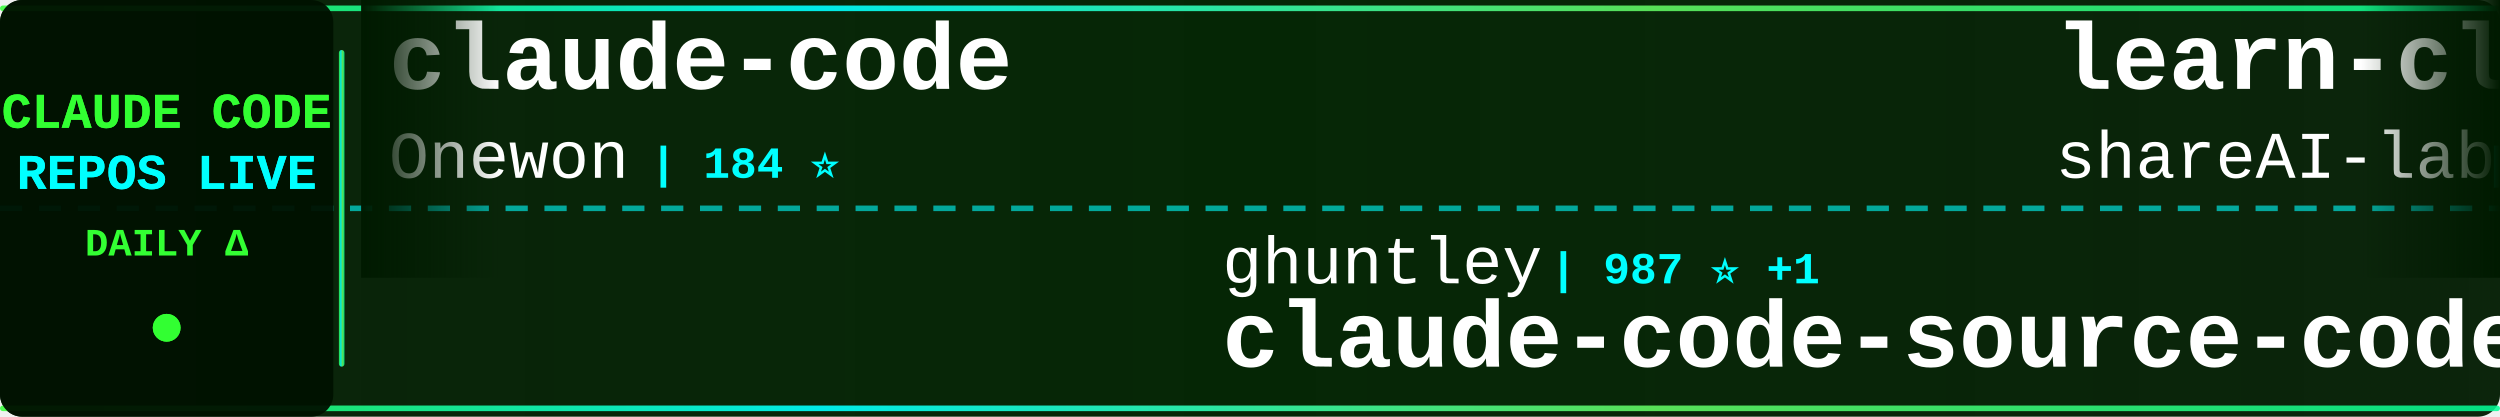
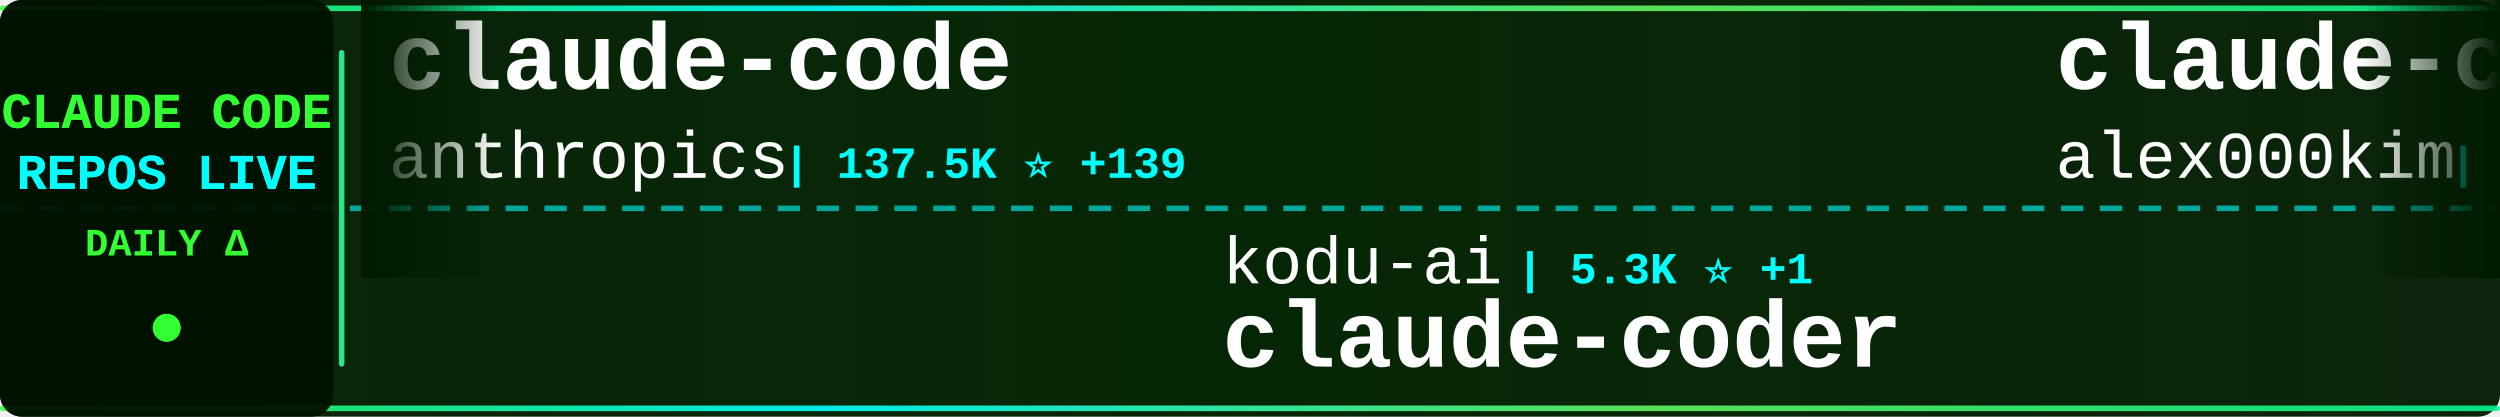
<svg xmlns="http://www.w3.org/2000/svg" width="900" height="150">
  <defs>
    <linearGradient id="tickerBg" x1="0%" y1="0%" x2="100%" y2="0%">
      <stop offset="0%" style="stop-color:#001a00;stop-opacity:0.95" />
      <stop offset="50%" style="stop-color:#002200;stop-opacity:0.98" />
      <stop offset="100%" style="stop-color:#001a00;stop-opacity:0.95" />
    </linearGradient>
    <linearGradient id="borderGrad" x1="0%" y1="0%" x2="100%" y2="0%">
      <stop offset="0%" style="stop-color:#33ff33;stop-opacity:0.85">
        <animate attributeName="stop-opacity" values="0.85;1;0.85" dur="2s" repeatCount="indefinite" />
      </stop>
      <stop offset="33%" style="stop-color:#00ffff;stop-opacity:0.9">
        <animate attributeName="stop-opacity" values="0.9;1;0.9" dur="2.2s" repeatCount="indefinite" />
      </stop>
      <stop offset="66%" style="stop-color:#66ff66;stop-opacity:0.85">
        <animate attributeName="stop-opacity" values="0.85;1;0.85" dur="1.8s" repeatCount="indefinite" />
      </stop>
      <stop offset="100%" style="stop-color:#00ff99;stop-opacity:0.85">
        <animate attributeName="stop-opacity" values="0.85;1;0.85" dur="2s" repeatCount="indefinite" />
      </stop>
    </linearGradient>
    <filter id="textGlow">
      <feGaussianBlur stdDeviation="0.1" result="coloredBlur" />
      <feMerge>
        <feMergeNode in="coloredBlur" />
        <feMergeNode in="SourceGraphic" />
      </feMerge>
    </filter>
    <filter id="metricGlow">
      <feGaussianBlur stdDeviation="0.2" result="coloredBlur" />
      <feMerge>
        <feMergeNode in="coloredBlur" />
        <feMergeNode in="SourceGraphic" />
      </feMerge>
    </filter>
    <linearGradient id="leftFade" x1="0%" y1="0%" x2="100%" y2="0%">
      <stop offset="0%" style="stop-color:#001a00;stop-opacity:1" />
      <stop offset="100%" style="stop-color:#001a00;stop-opacity:0" />
    </linearGradient>
    <linearGradient id="rightFade" x1="0%" y1="0%" x2="100%" y2="0%">
      <stop offset="0%" style="stop-color:#001a00;stop-opacity:0" />
      <stop offset="100%" style="stop-color:#001a00;stop-opacity:1" />
    </linearGradient>
  </defs>
  <rect width="900" height="150" fill="url(#tickerBg)" rx="8" />
  <rect x="0" y="2" width="900" height="2" fill="url(#borderGrad)" rx="1" />
  <rect x="0" y="146" width="900" height="2" fill="url(#borderGrad)" rx="1" />
  <line x1="0" y1="75" x2="900" y2="75" stroke="#00ffff" stroke-width="2" stroke-dasharray="8 6" opacity="0.6" />
  <rect x="0" y="0" width="120" height="150" fill="#001100" opacity="0.95" rx="8" />
  <text x="60" y="46" font-family="'Courier New', monospace" font-size="18" font-weight="bold" fill="#33ff33" text-anchor="middle" filter="url(#textGlow)">
    CLAUDE CODE
  </text>
  <text x="60" y="68" font-family="'Courier New', monospace" font-size="18" font-weight="bold" fill="#00ffff" text-anchor="middle" filter="url(#textGlow)">
    REPOS LIVE
  </text>
  <text x="60" y="92" font-family="'Courier New', monospace" font-size="14" font-weight="bold" fill="#33ff33" text-anchor="middle">
    DAILY Δ
  </text>
  <circle cx="60" cy="118" r="5" fill="#33ff33" filter="url(#metricGlow)">
    <animate attributeName="r" values="4;6;4" dur="1.5s" repeatCount="indefinite" />
    <animate attributeName="opacity" values="0.6;1;0.6" dur="1.5s" repeatCount="indefinite" />
  </circle>
  <rect x="122" y="18" width="2" height="114" fill="url(#borderGrad)" rx="1" />
  <clipPath id="tickerClip">
    <rect x="130" y="0" width="770" height="150" />
  </clipPath>
  <g clip-path="url(#tickerClip)">
    <g id="tickerItems">
      <animateTransform attributeName="transform" attributeType="XML" type="translate" from="0 0" to="-3000 0" dur="54s" repeatCount="indefinite" />
      <g transform="translate(0, 0)">
        <text x="140" y="32" font-family="'Courier New', monospace" font-size="34" font-weight="bold" fill="#ffffff">claude-code</text>
-         <text x="140" y="64" font-family="'Courier New', monospace" font-size="24" font-weight="normal" fill="#ffffff" opacity="1.0">Onewon</text>
-         <text x="234" y="64" font-family="'Courier New', monospace" font-size="16" font-weight="bold" fill="#00ffff"> | 184 ⭐</text>
+         <text x="140" y="64" font-family="'Courier New', monospace" font-size="24" font-weight="normal" fill="#ffffff" opacity="1.0">anthropics</text>
+         <text x="282" y="64" font-family="'Courier New', monospace" font-size="16" font-weight="bold" fill="#00ffff"> | 137.5K ⭐ +139</text>
      </g>
      <g transform="translate(300, 0)">
-         <text x="140" y="102" font-family="'Courier New', monospace" font-size="24" font-weight="normal" fill="#ffffff" opacity="1.0">ghuntley</text>
-         <text x="258" y="102" font-family="'Courier New', monospace" font-size="16" font-weight="bold" fill="#00ffff"> | 987 ⭐ +1</text>
-         <text x="140" y="132" font-family="'Courier New', monospace" font-size="34" font-weight="bold" fill="#ffffff">claude-code-source-code-...</text>
+         <text x="140" y="102" font-family="'Courier New', monospace" font-size="24" font-weight="normal" fill="#ffffff" opacity="1.0">kodu-ai</text>
+         <text x="246" y="102" font-family="'Courier New', monospace" font-size="16" font-weight="bold" fill="#00ffff"> | 5.3K ⭐ +1</text>
+         <text x="140" y="132" font-family="'Courier New', monospace" font-size="34" font-weight="bold" fill="#ffffff">claude-coder</text>
      </g>
      <g transform="translate(600, 0)">
-         <text x="140" y="32" font-family="'Courier New', monospace" font-size="34" font-weight="bold" fill="#ffffff">learn-claude-code</text>
-         <text x="140" y="64" font-family="'Courier New', monospace" font-size="24" font-weight="normal" fill="#ffffff" opacity="1.0">shareAI-lab</text>
-         <text x="294" y="64" font-family="'Courier New', monospace" font-size="16" font-weight="bold" fill="#00ffff"> | 70.7K ⭐ +68</text>
-       </g>
-       <g transform="translate(900, 0)">
-         <text x="140" y="102" font-family="'Courier New', monospace" font-size="24" font-weight="normal" fill="#ffffff" opacity="1.0">claude-code-best</text>
-         <text x="354" y="102" font-family="'Courier New', monospace" font-size="16" font-weight="bold" fill="#00ffff"> | 21.1K ⭐ +33</text>
-         <text x="140" y="132" font-family="'Courier New', monospace" font-size="34" font-weight="bold" fill="#ffffff">claude-code</text>
-       </g>
-       <g transform="translate(1200, 0)">
        <text x="140" y="32" font-family="'Courier New', monospace" font-size="34" font-weight="bold" fill="#ffffff">claude-code</text>
        <text x="140" y="64" font-family="'Courier New', monospace" font-size="24" font-weight="normal" fill="#ffffff" opacity="1.0">alex000kim</text>
        <text x="282" y="64" font-family="'Courier New', monospace" font-size="16" font-weight="bold" fill="#00ffff"> | 231 ⭐</text>
      </g>
+       <g transform="translate(900, 0)">
+         <text x="140" y="102" font-family="'Courier New', monospace" font-size="24" font-weight="normal" fill="#ffffff" opacity="1.0">zstmfhy</text>
+         <text x="246" y="102" font-family="'Courier New', monospace" font-size="16" font-weight="bold" fill="#00ffff"> | 190 ⭐</text>
+         <text x="140" y="132" font-family="'Courier New', monospace" font-size="34" font-weight="bold" fill="#ffffff">Claude-code</text>
+       </g>
+       <g transform="translate(1200, 0)">
+         <text x="140" y="32" font-family="'Courier New', monospace" font-size="34" font-weight="bold" fill="#ffffff">claude-code-router</text>
+         <text x="140" y="64" font-family="'Courier New', monospace" font-size="24" font-weight="normal" fill="#ffffff" opacity="1.0">musistudio</text>
+         <text x="282" y="64" font-family="'Courier New', monospace" font-size="16" font-weight="bold" fill="#00ffff"> | 35.7K ⭐ +15</text>
+       </g>
      <g transform="translate(1500, 0)">
-         <text x="140" y="102" font-family="'Courier New', monospace" font-size="24" font-weight="normal" fill="#ffffff" opacity="1.0">Yeachan-Heo</text>
-         <text x="294" y="102" font-family="'Courier New', monospace" font-size="16" font-weight="bold" fill="#00ffff"> | 37.7K ⭐ +30</text>
-         <text x="140" y="132" font-family="'Courier New', monospace" font-size="34" font-weight="bold" fill="#ffffff">oh-my-claudecode</text>
+         <text x="140" y="102" font-family="'Courier New', monospace" font-size="24" font-weight="normal" fill="#ffffff" opacity="1.0">centminmod</text>
+         <text x="282" y="102" font-family="'Courier New', monospace" font-size="16" font-weight="bold" fill="#00ffff"> | 2.5K ⭐ +4</text>
+         <text x="140" y="132" font-family="'Courier New', monospace" font-size="34" font-weight="bold" fill="#ffffff">my-claude-code-setup</text>
      </g>
      <g transform="translate(1800, 0)">
-         <text x="140" y="32" font-family="'Courier New', monospace" font-size="34" font-weight="bold" fill="#ffffff">edmunds-claude-code</text>
-         <text x="140" y="64" font-family="'Courier New', monospace" font-size="24" font-weight="normal" fill="#ffffff" opacity="1.0">edmund-io</text>
-         <text x="270" y="64" font-family="'Courier New', monospace" font-size="16" font-weight="bold" fill="#00ffff"> | 1.5K ⭐ +1</text>
+         <text x="140" y="32" font-family="'Courier New', monospace" font-size="34" font-weight="bold" fill="#ffffff">claude-code-sourcemap</text>
+         <text x="140" y="64" font-family="'Courier New', monospace" font-size="24" font-weight="normal" fill="#ffffff" opacity="1.0">ChinaSiro</text>
+         <text x="270" y="64" font-family="'Courier New', monospace" font-size="16" font-weight="bold" fill="#00ffff"> | 9.5K ⭐ +6</text>
      </g>
      <g transform="translate(2100, 0)">
-         <text x="140" y="102" font-family="'Courier New', monospace" font-size="24" font-weight="normal" fill="#ffffff" opacity="1.0">RishabhK103</text>
-         <text x="294" y="102" font-family="'Courier New', monospace" font-size="16" font-weight="bold" fill="#00ffff"> | 101 ⭐</text>
+         <text x="140" y="102" font-family="'Courier New', monospace" font-size="24" font-weight="normal" fill="#ffffff" opacity="1.0">T-Lab-CUHKSZ</text>
+         <text x="306" y="102" font-family="'Courier New', monospace" font-size="16" font-weight="bold" fill="#00ffff"> | 324 ⭐ +1</text>
        <text x="140" y="132" font-family="'Courier New', monospace" font-size="34" font-weight="bold" fill="#ffffff">claude-code</text>
      </g>
      <g transform="translate(2400, 0)">
-         <text x="140" y="32" font-family="'Courier New', monospace" font-size="34" font-weight="bold" fill="#ffffff">claude-code</text>
-         <text x="140" y="64" font-family="'Courier New', monospace" font-size="24" font-weight="normal" fill="#ffffff" opacity="1.0">tanbiralam</text>
-         <text x="282" y="64" font-family="'Courier New', monospace" font-size="16" font-weight="bold" fill="#00ffff"> | 2.0K ⭐ +5</text>
+         <text x="140" y="32" font-family="'Courier New', monospace" font-size="34" font-weight="bold" fill="#ffffff">Claude-Code</text>
+         <text x="140" y="64" font-family="'Courier New', monospace" font-size="24" font-weight="normal" fill="#ffffff" opacity="1.0">KPR111</text>
+         <text x="234" y="64" font-family="'Courier New', monospace" font-size="16" font-weight="bold" fill="#00ffff"> | 18 ⭐</text>
      </g>
      <g transform="translate(2700, 0)">
-         <text x="140" y="102" font-family="'Courier New', monospace" font-size="24" font-weight="normal" fill="#ffffff" opacity="1.0">xorespesp</text>
-         <text x="270" y="102" font-family="'Courier New', monospace" font-size="16" font-weight="bold" fill="#00ffff"> | 230 ⭐</text>
-         <text x="140" y="132" font-family="'Courier New', monospace" font-size="34" font-weight="bold" fill="#ffffff">claude-code</text>
+         <text x="140" y="102" font-family="'Courier New', monospace" font-size="24" font-weight="normal" fill="#ffffff" opacity="1.0">ykdojo</text>
+         <text x="234" y="102" font-family="'Courier New', monospace" font-size="16" font-weight="bold" fill="#00ffff"> | 9.2K ⭐ +29</text>
+         <text x="140" y="132" font-family="'Courier New', monospace" font-size="34" font-weight="bold" fill="#ffffff">claude-code-tips</text>
      </g>
      <g transform="translate(3000, 0)">
        <text x="140" y="32" font-family="'Courier New', monospace" font-size="34" font-weight="bold" fill="#ffffff">claude-code</text>
-         <text x="140" y="64" font-family="'Courier New', monospace" font-size="24" font-weight="normal" fill="#ffffff" opacity="1.0">Onewon</text>
-         <text x="234" y="64" font-family="'Courier New', monospace" font-size="16" font-weight="bold" fill="#00ffff"> | 184 ⭐</text>
+         <text x="140" y="64" font-family="'Courier New', monospace" font-size="24" font-weight="normal" fill="#ffffff" opacity="1.0">anthropics</text>
+         <text x="282" y="64" font-family="'Courier New', monospace" font-size="16" font-weight="bold" fill="#00ffff"> | 137.5K ⭐ +139</text>
      </g>
      <g transform="translate(3300, 0)">
-         <text x="140" y="102" font-family="'Courier New', monospace" font-size="24" font-weight="normal" fill="#ffffff" opacity="1.0">ghuntley</text>
-         <text x="258" y="102" font-family="'Courier New', monospace" font-size="16" font-weight="bold" fill="#00ffff"> | 987 ⭐ +1</text>
-         <text x="140" y="132" font-family="'Courier New', monospace" font-size="34" font-weight="bold" fill="#ffffff">claude-code-source-code-...</text>
+         <text x="140" y="102" font-family="'Courier New', monospace" font-size="24" font-weight="normal" fill="#ffffff" opacity="1.0">kodu-ai</text>
+         <text x="246" y="102" font-family="'Courier New', monospace" font-size="16" font-weight="bold" fill="#00ffff"> | 5.3K ⭐ +1</text>
+         <text x="140" y="132" font-family="'Courier New', monospace" font-size="34" font-weight="bold" fill="#ffffff">claude-coder</text>
      </g>
      <g transform="translate(3600, 0)">
-         <text x="140" y="32" font-family="'Courier New', monospace" font-size="34" font-weight="bold" fill="#ffffff">learn-claude-code</text>
-         <text x="140" y="64" font-family="'Courier New', monospace" font-size="24" font-weight="normal" fill="#ffffff" opacity="1.0">shareAI-lab</text>
-         <text x="294" y="64" font-family="'Courier New', monospace" font-size="16" font-weight="bold" fill="#00ffff"> | 70.7K ⭐ +68</text>
+         <text x="140" y="32" font-family="'Courier New', monospace" font-size="34" font-weight="bold" fill="#ffffff">claude-code</text>
+         <text x="140" y="64" font-family="'Courier New', monospace" font-size="24" font-weight="normal" fill="#ffffff" opacity="1.0">alex000kim</text>
+         <text x="282" y="64" font-family="'Courier New', monospace" font-size="16" font-weight="bold" fill="#00ffff"> | 231 ⭐</text>
      </g>
      <g transform="translate(3900, 0)">
-         <text x="140" y="102" font-family="'Courier New', monospace" font-size="24" font-weight="normal" fill="#ffffff" opacity="1.0">claude-code-best</text>
-         <text x="354" y="102" font-family="'Courier New', monospace" font-size="16" font-weight="bold" fill="#00ffff"> | 21.1K ⭐ +33</text>
-         <text x="140" y="132" font-family="'Courier New', monospace" font-size="34" font-weight="bold" fill="#ffffff">claude-code</text>
+         <text x="140" y="102" font-family="'Courier New', monospace" font-size="24" font-weight="normal" fill="#ffffff" opacity="1.0">zstmfhy</text>
+         <text x="246" y="102" font-family="'Courier New', monospace" font-size="16" font-weight="bold" fill="#00ffff"> | 190 ⭐</text>
+         <text x="140" y="132" font-family="'Courier New', monospace" font-size="34" font-weight="bold" fill="#ffffff">Claude-code</text>
      </g>
    </g>
  </g>
  <rect x="130" y="0" width="50" height="100" fill="url(#leftFade)" />
  <rect x="850" y="0" width="50" height="100" fill="url(#rightFade)" />
</svg>
